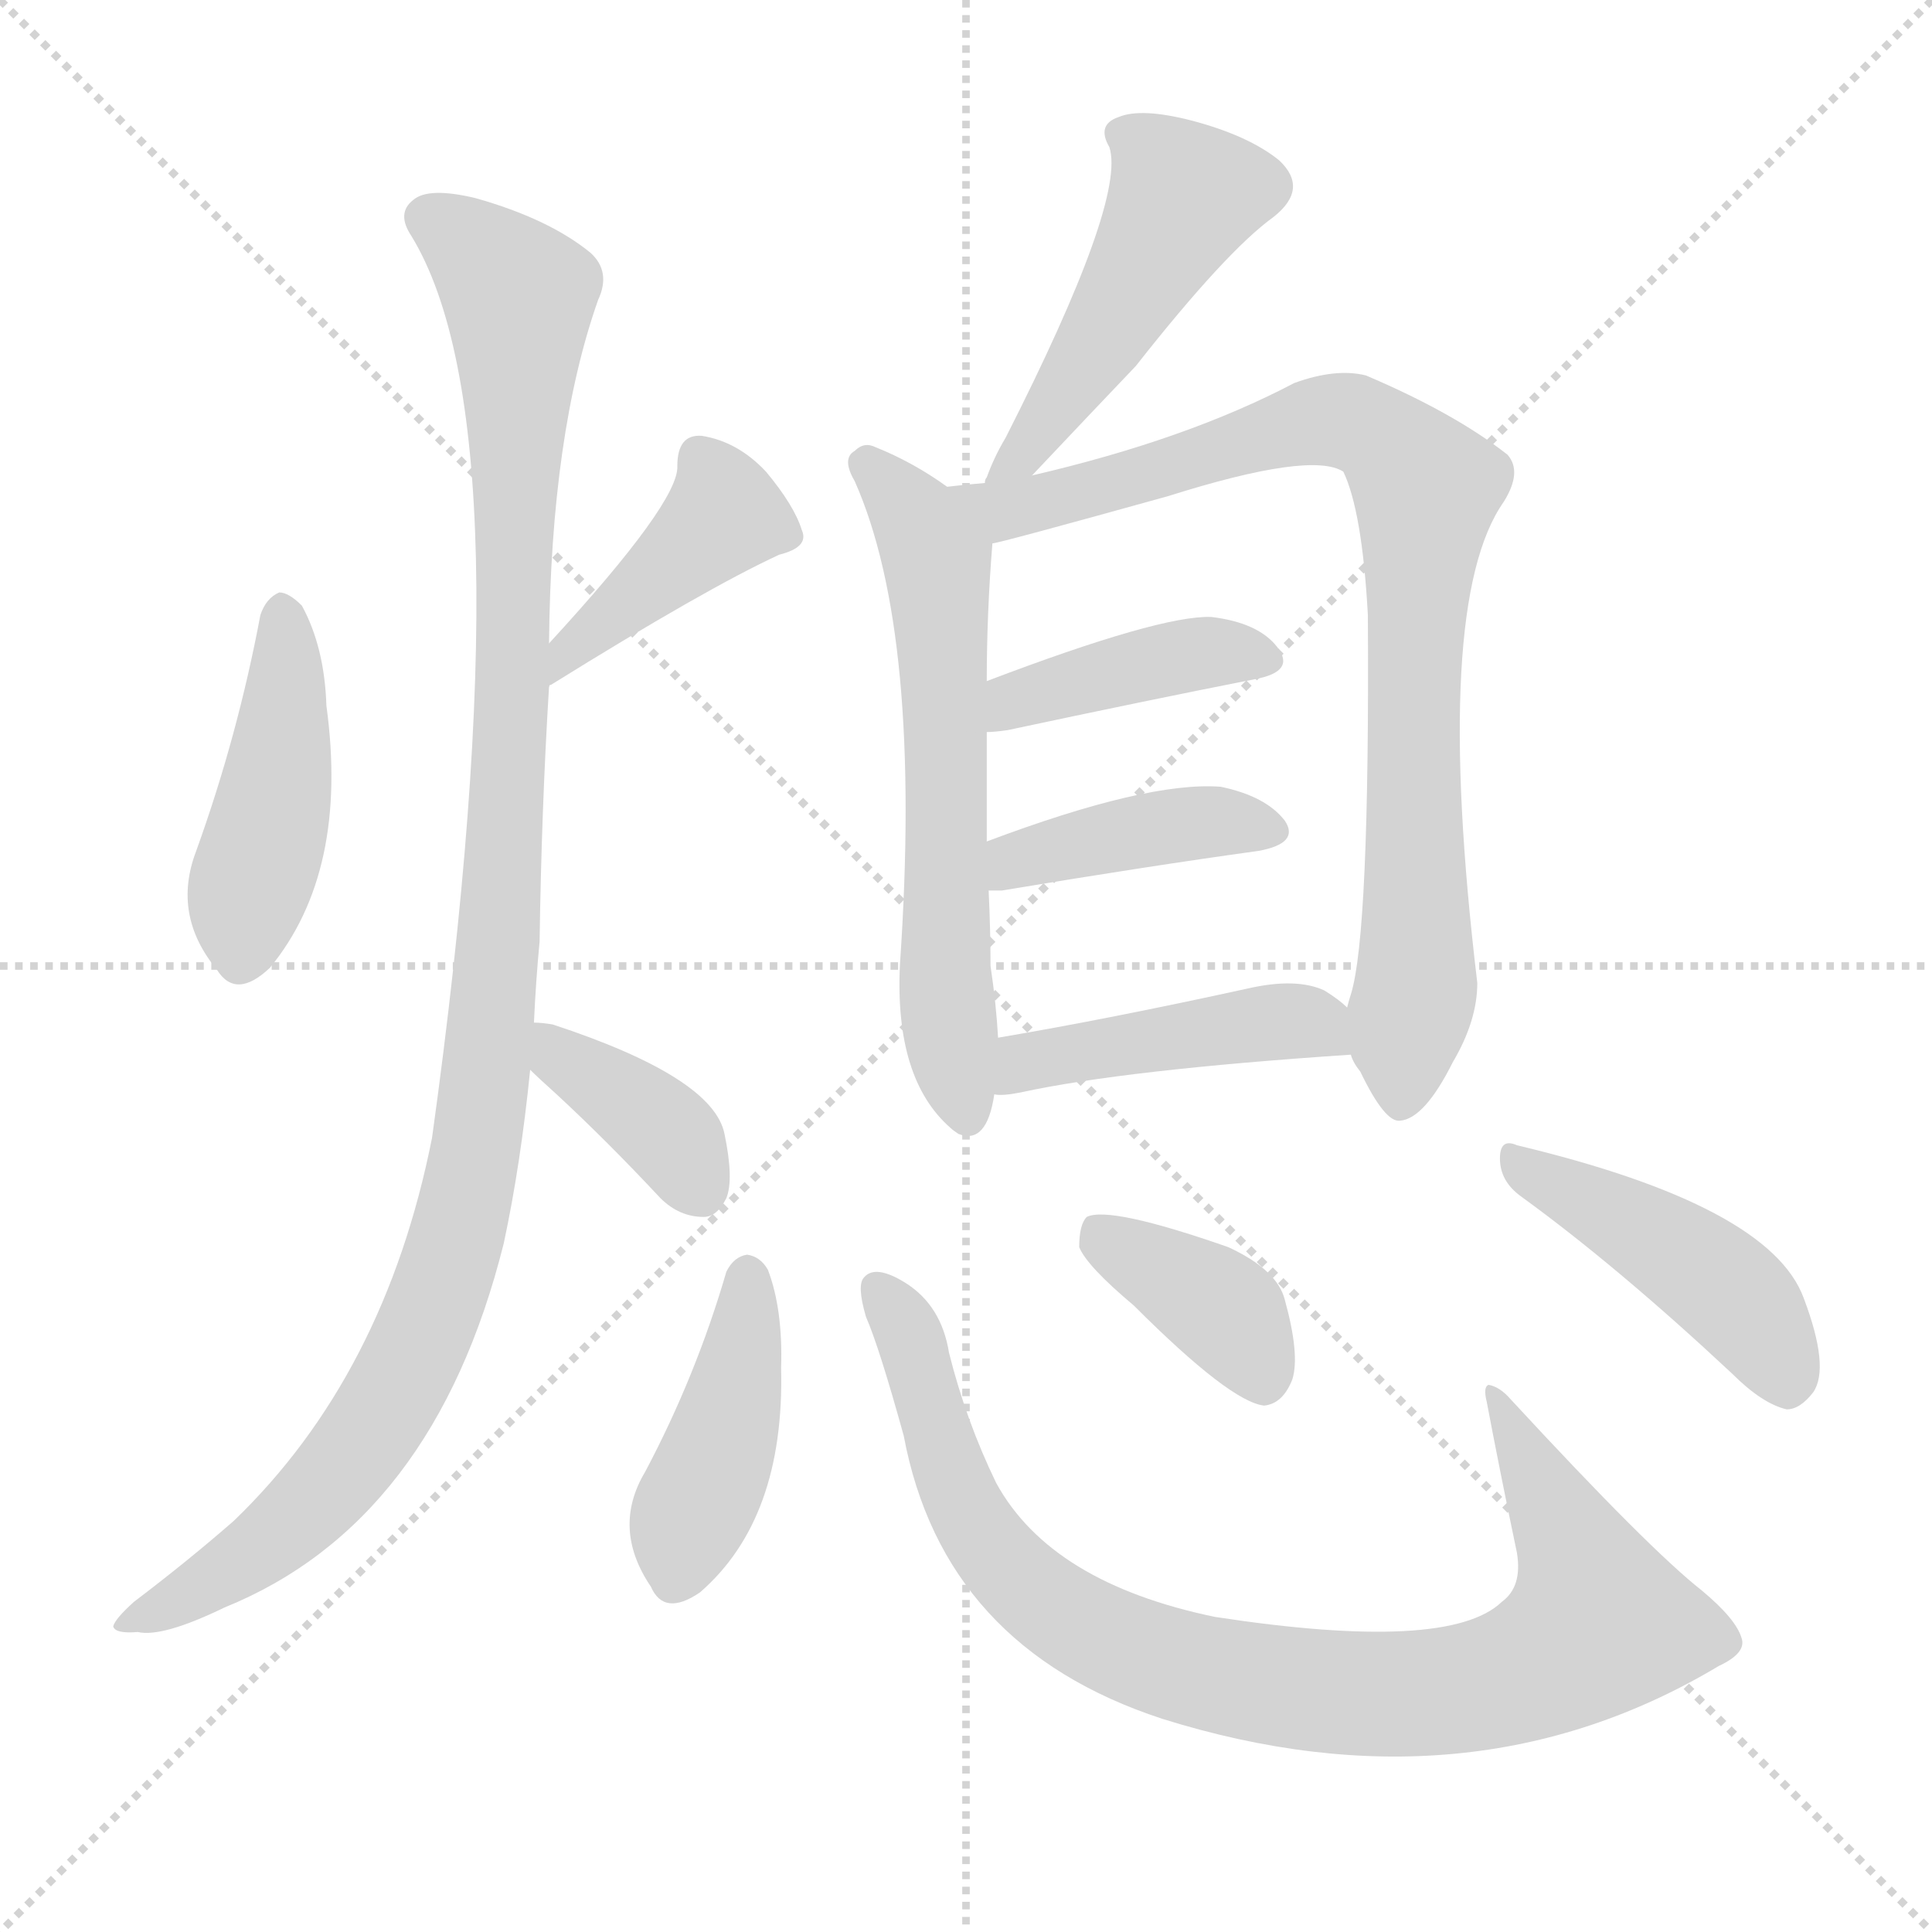
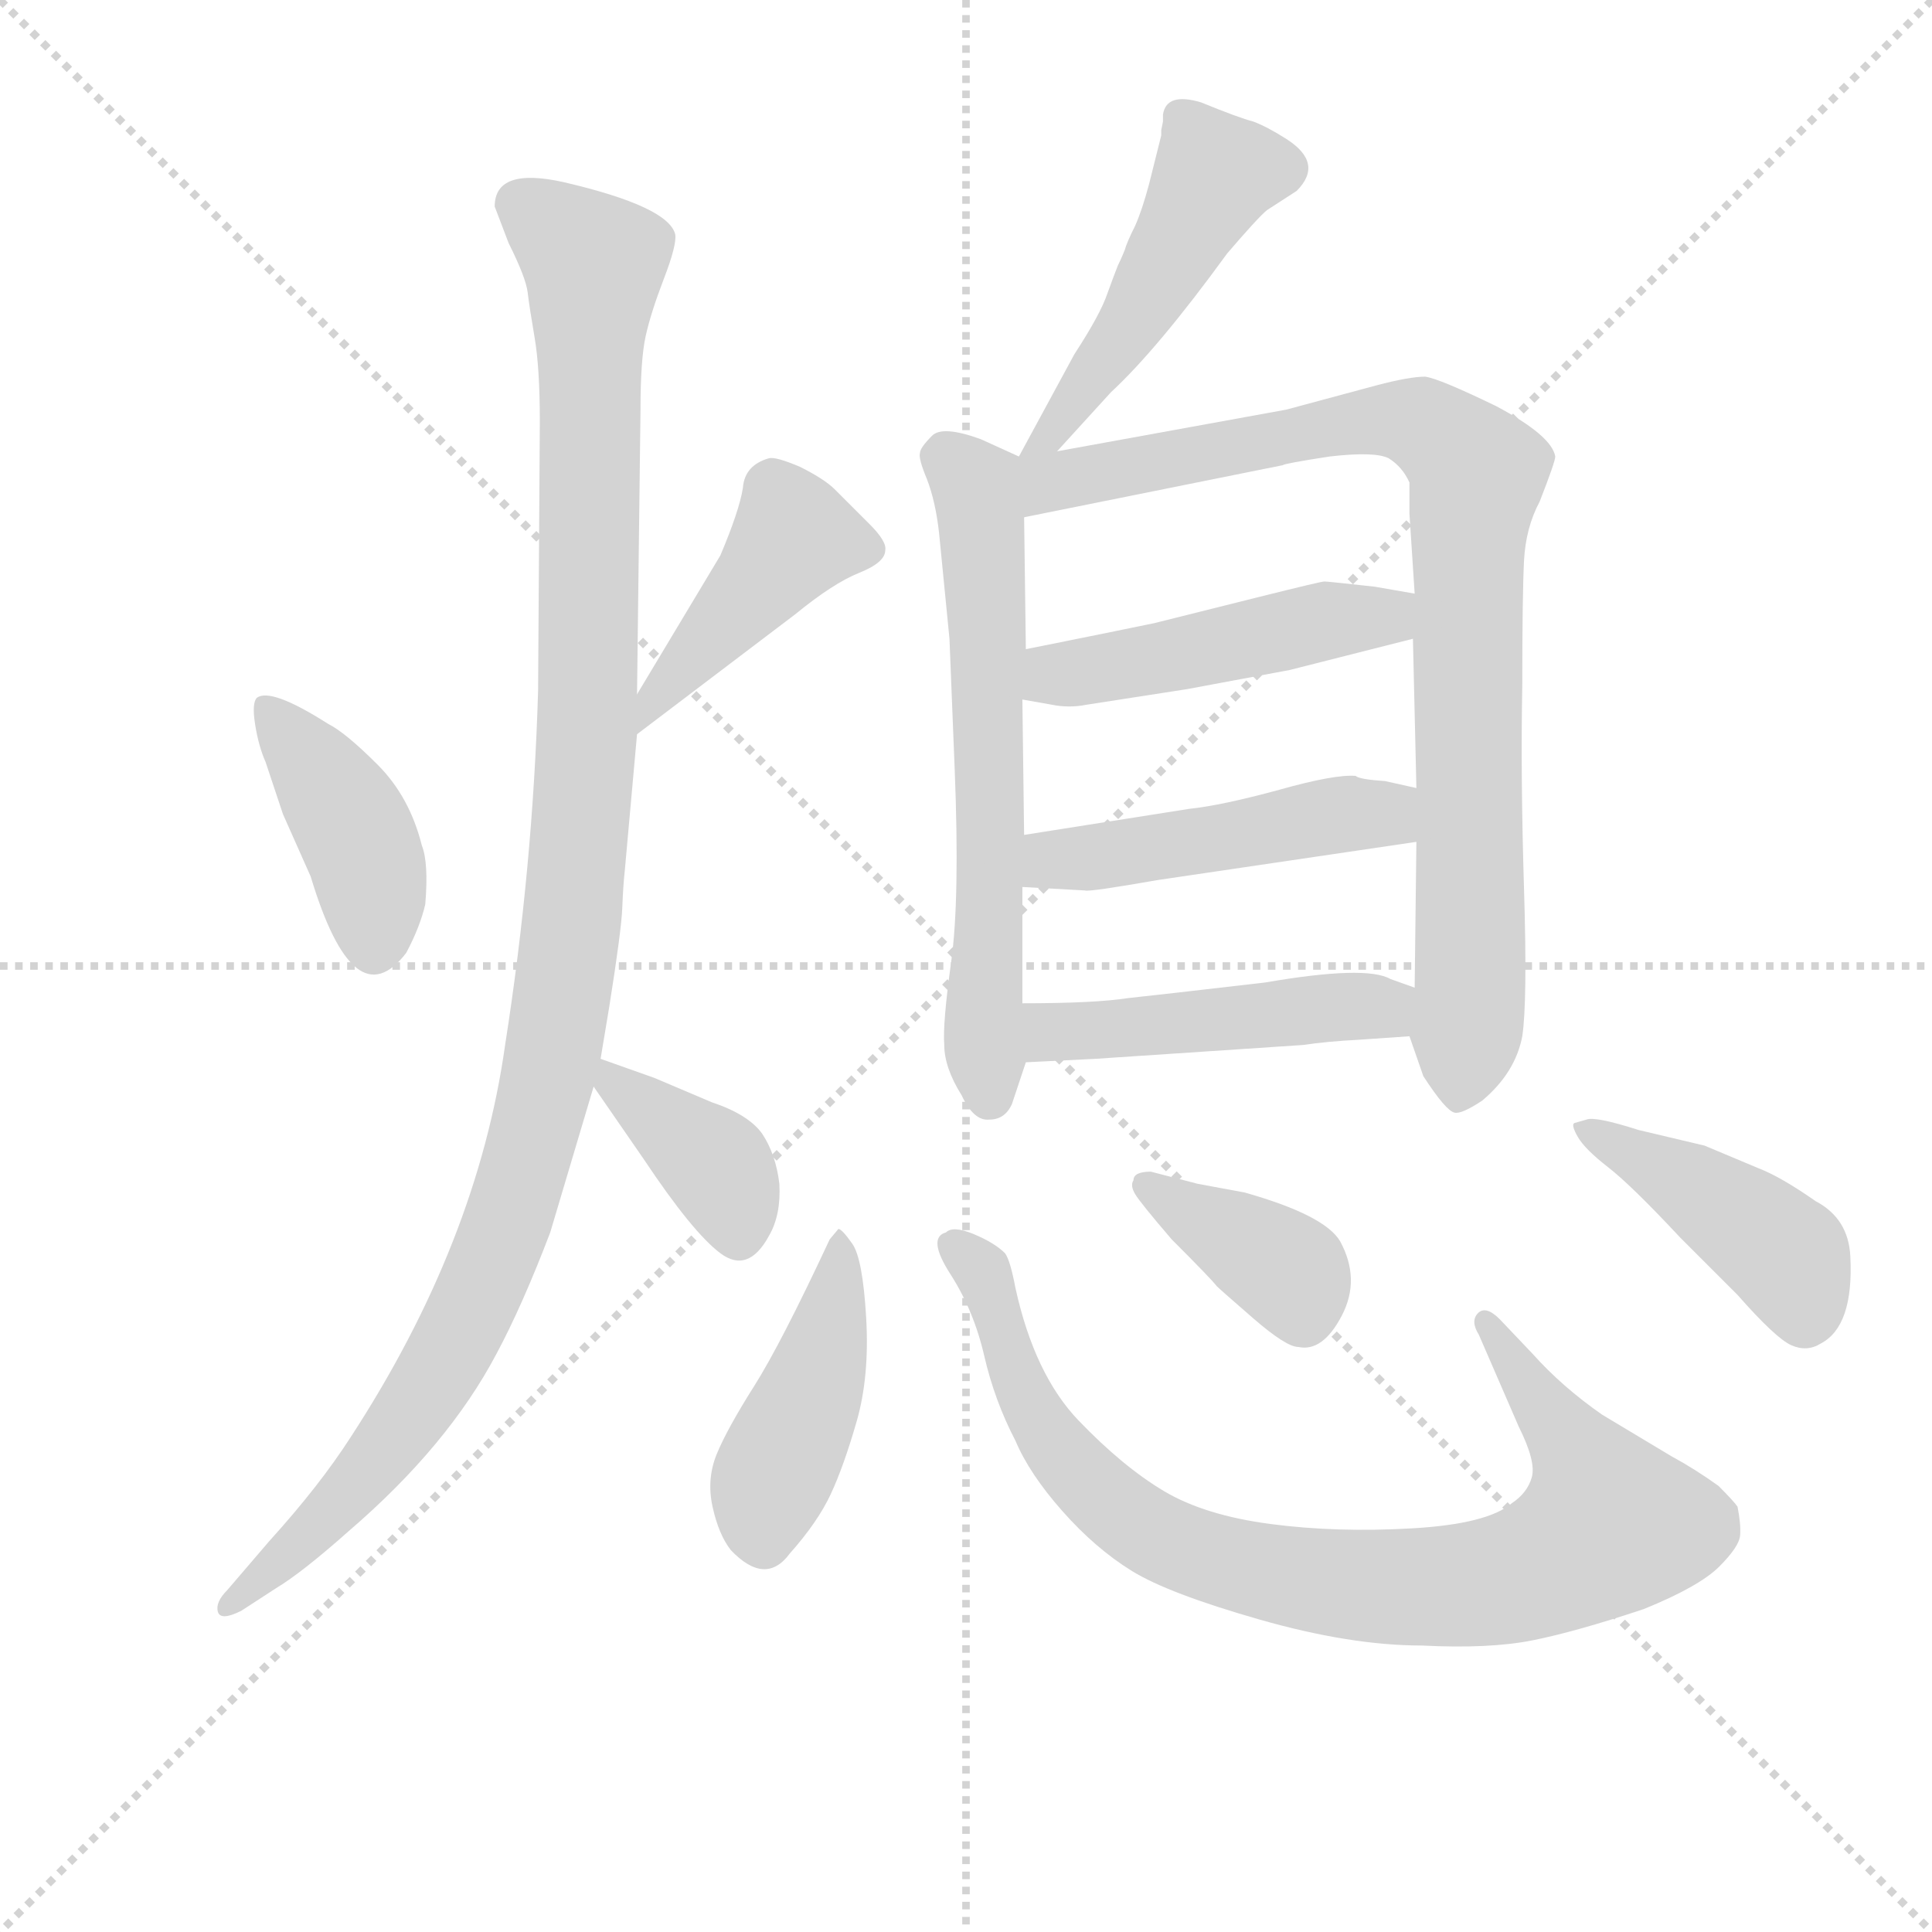
<svg xmlns="http://www.w3.org/2000/svg" version="1.1" viewBox="0 0 1024 1024">
  <g stroke="lightgray" stroke-dasharray="1,1" stroke-width="1" transform="scale(4, 4)">
    <line x1="0" y1="0" x2="256" y2="256" />
    <line x1="256" y1="0" x2="0" y2="256" />
    <line x1="128" y1="0" x2="128" y2="256" />
    <line x1="0" y1="128" x2="256" y2="128" />
  </g>
-   <g transform="scale(1, -1) translate(0, -900)">
+   <g transform="scale(0.92, -0.92) translate(60, -830)">
    <style type="text/css">
      
        @keyframes keyframes0 {
          from {
            stroke: blue;
-             stroke-dashoffset: 439;
+             stroke-dashoffset: 409;
+             stroke-width: 128;
+           }
+           57% {
+             animation-timing-function: step-end;
+             stroke: blue;
+             stroke-dashoffset: 0;
+             stroke-width: 128;
+           }
+           to {
+             stroke: black;
+             stroke-width: 1024;
+           }
+         }
+         #make-me-a-hanzi-animation-0 {
+           animation: keyframes0 0.583s both;
+           animation-delay: 0s;
+           animation-timing-function: linear;
+         }
+       
+         @keyframes keyframes1 {
+           from {
+             stroke: blue;
+             stroke-dashoffset: 438;
            stroke-width: 128;
          }
          59% {
            animation-timing-function: step-end;
            stroke: blue;
            stroke-dashoffset: 0;
            stroke-width: 128;
          }
          to {
            stroke: black;
            stroke-width: 1024;
          }
        }
-         #make-me-a-hanzi-animation-0 {
-           animation: keyframes0 0.607s both;
-           animation-delay: 0s;
-           animation-timing-function: linear;
-         }
-       
-         @keyframes keyframes1 {
-           from {
-             stroke: blue;
-             stroke-dashoffset: 411;
-             stroke-width: 128;
-           }
-           57% {
-             animation-timing-function: step-end;
-             stroke: blue;
-             stroke-dashoffset: 0;
-             stroke-width: 128;
-           }
-           to {
-             stroke: black;
-             stroke-width: 1024;
-           }
-         }
        #make-me-a-hanzi-animation-1 {
-           animation: keyframes1 0.584s both;
-           animation-delay: 0.607s;
+           animation: keyframes1 0.606s both;
+           animation-delay: 0.583s;
          animation-timing-function: linear;
        }
      
        @keyframes keyframes2 {
          from {
            stroke: blue;
-             stroke-dashoffset: 1101;
-             stroke-width: 128;
-           }
-           78% {
+             stroke-dashoffset: 1141;
+             stroke-width: 128;
+           }
+           79% {
            animation-timing-function: step-end;
            stroke: blue;
            stroke-dashoffset: 0;
            stroke-width: 128;
          }
          to {
            stroke: black;
            stroke-width: 1024;
          }
        }
        #make-me-a-hanzi-animation-2 {
-           animation: keyframes2 1.146s both;
-           animation-delay: 1.192s;
+           animation: keyframes2 1.179s both;
+           animation-delay: 1.189s;
          animation-timing-function: linear;
        }
      
        @keyframes keyframes3 {
          from {
            stroke: blue;
-             stroke-dashoffset: 373;
+             stroke-dashoffset: 381;
            stroke-width: 128;
          }
          55% {
            animation-timing-function: step-end;
            stroke: blue;
            stroke-dashoffset: 0;
            stroke-width: 128;
          }
          to {
            stroke: black;
            stroke-width: 1024;
          }
        }
        #make-me-a-hanzi-animation-3 {
-           animation: keyframes3 0.554s both;
-           animation-delay: 2.338s;
+           animation: keyframes3 0.56s both;
+           animation-delay: 2.368s;
          animation-timing-function: linear;
        }
      
        @keyframes keyframes4 {
          from {
            stroke: blue;
-             stroke-dashoffset: 479;
+             stroke-dashoffset: 486;
            stroke-width: 128;
          }
          61% {
            animation-timing-function: step-end;
            stroke: blue;
            stroke-dashoffset: 0;
            stroke-width: 128;
          }
          to {
            stroke: black;
            stroke-width: 1024;
          }
        }
        #make-me-a-hanzi-animation-4 {
-           animation: keyframes4 0.64s both;
-           animation-delay: 2.891s;
+           animation: keyframes4 0.646s both;
+           animation-delay: 2.928s;
          animation-timing-function: linear;
        }
      
        @keyframes keyframes5 {
          from {
            stroke: blue;
-             stroke-dashoffset: 613;
+             stroke-dashoffset: 637;
            stroke-width: 128;
          }
          67% {
            animation-timing-function: step-end;
            stroke: blue;
            stroke-dashoffset: 0;
            stroke-width: 128;
          }
          to {
            stroke: black;
            stroke-width: 1024;
          }
        }
        #make-me-a-hanzi-animation-5 {
-           animation: keyframes5 0.749s both;
-           animation-delay: 3.531s;
+           animation: keyframes5 0.768s both;
+           animation-delay: 3.573s;
          animation-timing-function: linear;
        }
      
        @keyframes keyframes6 {
          from {
            stroke: blue;
-             stroke-dashoffset: 852;
-             stroke-width: 128;
-           }
-           73% {
+             stroke-dashoffset: 893;
+             stroke-width: 128;
+           }
+           74% {
            animation-timing-function: step-end;
            stroke: blue;
            stroke-dashoffset: 0;
            stroke-width: 128;
          }
          to {
            stroke: black;
            stroke-width: 1024;
          }
        }
        #make-me-a-hanzi-animation-6 {
-           animation: keyframes6 0.943s both;
-           animation-delay: 4.28s;
+           animation: keyframes6 0.977s both;
+           animation-delay: 4.342s;
          animation-timing-function: linear;
        }
      
        @keyframes keyframes7 {
          from {
            stroke: blue;
-             stroke-dashoffset: 404;
-             stroke-width: 128;
-           }
-           57% {
+             stroke-dashoffset: 476;
+             stroke-width: 128;
+           }
+           61% {
            animation-timing-function: step-end;
            stroke: blue;
            stroke-dashoffset: 0;
            stroke-width: 128;
          }
          to {
            stroke: black;
            stroke-width: 1024;
          }
        }
        #make-me-a-hanzi-animation-7 {
-           animation: keyframes7 0.579s both;
-           animation-delay: 5.223s;
+           animation: keyframes7 0.637s both;
+           animation-delay: 5.319s;
          animation-timing-function: linear;
        }
      
        @keyframes keyframes8 {
          from {
            stroke: blue;
-             stroke-dashoffset: 406;
-             stroke-width: 128;
-           }
-           57% {
+             stroke-dashoffset: 477;
+             stroke-width: 128;
+           }
+           61% {
            animation-timing-function: step-end;
            stroke: blue;
            stroke-dashoffset: 0;
            stroke-width: 128;
          }
          to {
            stroke: black;
            stroke-width: 1024;
          }
        }
        #make-me-a-hanzi-animation-8 {
-           animation: keyframes8 0.58s both;
-           animation-delay: 5.802s;
+           animation: keyframes8 0.638s both;
+           animation-delay: 5.956s;
          animation-timing-function: linear;
        }
      
        @keyframes keyframes9 {
          from {
            stroke: blue;
-             stroke-dashoffset: 439;
+             stroke-dashoffset: 472;
+             stroke-width: 128;
+           }
+           61% {
+             animation-timing-function: step-end;
+             stroke: blue;
+             stroke-dashoffset: 0;
+             stroke-width: 128;
+           }
+           to {
+             stroke: black;
+             stroke-width: 1024;
+           }
+         }
+         #make-me-a-hanzi-animation-9 {
+           animation: keyframes9 0.634s both;
+           animation-delay: 6.594s;
+           animation-timing-function: linear;
+         }
+       
+         @keyframes keyframes10 {
+           from {
+             stroke: blue;
+             stroke-dashoffset: 436;
            stroke-width: 128;
          }
          59% {
            animation-timing-function: step-end;
            stroke: blue;
            stroke-dashoffset: 0;
            stroke-width: 128;
          }
          to {
            stroke: black;
            stroke-width: 1024;
          }
        }
-         #make-me-a-hanzi-animation-9 {
-           animation: keyframes9 0.607s both;
-           animation-delay: 6.382s;
-           animation-timing-function: linear;
-         }
-       
-         @keyframes keyframes10 {
-           from {
-             stroke: blue;
-             stroke-dashoffset: 421;
+         #make-me-a-hanzi-animation-10 {
+           animation: keyframes10 0.605s both;
+           animation-delay: 7.228s;
+           animation-timing-function: linear;
+         }
+       
+         @keyframes keyframes11 {
+           from {
+             stroke: blue;
+             stroke-dashoffset: 872;
+             stroke-width: 128;
+           }
+           74% {
+             animation-timing-function: step-end;
+             stroke: blue;
+             stroke-dashoffset: 0;
+             stroke-width: 128;
+           }
+           to {
+             stroke: black;
+             stroke-width: 1024;
+           }
+         }
+         #make-me-a-hanzi-animation-11 {
+           animation: keyframes11 0.96s both;
+           animation-delay: 7.833s;
+           animation-timing-function: linear;
+         }
+       
+         @keyframes keyframes12 {
+           from {
+             stroke: blue;
+             stroke-dashoffset: 376;
+             stroke-width: 128;
+           }
+           55% {
+             animation-timing-function: step-end;
+             stroke: blue;
+             stroke-dashoffset: 0;
+             stroke-width: 128;
+           }
+           to {
+             stroke: black;
+             stroke-width: 1024;
+           }
+         }
+         #make-me-a-hanzi-animation-12 {
+           animation: keyframes12 0.556s both;
+           animation-delay: 8.793s;
+           animation-timing-function: linear;
+         }
+       
+         @keyframes keyframes13 {
+           from {
+             stroke: blue;
+             stroke-dashoffset: 433;
            stroke-width: 128;
          }
          58% {
            animation-timing-function: step-end;
            stroke: blue;
            stroke-dashoffset: 0;
            stroke-width: 128;
          }
          to {
            stroke: black;
            stroke-width: 1024;
          }
        }
-         #make-me-a-hanzi-animation-10 {
-           animation: keyframes10 0.593s both;
-           animation-delay: 6.99s;
-           animation-timing-function: linear;
-         }
-       
-         @keyframes keyframes11 {
-           from {
-             stroke: blue;
-             stroke-dashoffset: 894;
-             stroke-width: 128;
-           }
-           74% {
-             animation-timing-function: step-end;
-             stroke: blue;
-             stroke-dashoffset: 0;
-             stroke-width: 128;
-           }
-           to {
-             stroke: black;
-             stroke-width: 1024;
-           }
-         }
-         #make-me-a-hanzi-animation-11 {
-           animation: keyframes11 0.978s both;
-           animation-delay: 7.582s;
-           animation-timing-function: linear;
-         }
-       
-         @keyframes keyframes12 {
-           from {
-             stroke: blue;
-             stroke-dashoffset: 380;
-             stroke-width: 128;
-           }
-           55% {
-             animation-timing-function: step-end;
-             stroke: blue;
-             stroke-dashoffset: 0;
-             stroke-width: 128;
-           }
-           to {
-             stroke: black;
-             stroke-width: 1024;
-           }
-         }
-         #make-me-a-hanzi-animation-12 {
-           animation: keyframes12 0.559s both;
-           animation-delay: 8.56s;
-           animation-timing-function: linear;
-         }
-       
-         @keyframes keyframes13 {
-           from {
-             stroke: blue;
-             stroke-dashoffset: 445;
-             stroke-width: 128;
-           }
-           59% {
-             animation-timing-function: step-end;
-             stroke: blue;
-             stroke-dashoffset: 0;
-             stroke-width: 128;
-           }
-           to {
-             stroke: black;
-             stroke-width: 1024;
-           }
-         }
        #make-me-a-hanzi-animation-13 {
-           animation: keyframes13 0.612s both;
-           animation-delay: 9.119s;
+           animation: keyframes13 0.602s both;
+           animation-delay: 9.349s;
          animation-timing-function: linear;
        }
      
    </style>
-     <path d="M 138 574 Q 126 510 104 449 Q 91 415 115 386 Q 125 370 143 387 Q 185 438 173 526 Q 172 557 160 579 Q 153 586 148 586 Q 141 583 138 574 Z" fill="lightgray" />
-     <path d="M 291 536 Q 291 537 292 537 Q 374 588 413 606 Q 429 610 425 619 Q 421 632 406 650 Q 391 666 372 669 Q 359 670 359 653 Q 360 634 291 559 C 271 537 266 519 291 536 Z" fill="lightgray" />
-     <path d="M 283 358 Q 284 380 286 401 Q 287 471 291 536 L 291 559 Q 292 670 317 741 Q 324 756 313 766 Q 291 784 252 795 Q 227 801 219 794 Q 210 787 218 775 Q 281 672 229 297 Q 204 171 124 94 Q 100 73 71 51 Q 61 42 60 38 Q 61 34 73 35 Q 86 32 119 48 Q 230 93 267 241 Q 276 283 281 333 L 283 358 Z" fill="lightgray" />
-     <path d="M 281 333 Q 285 329 295 320 Q 322 295 350 265 Q 360 255 373 255 Q 380 255 385 265 Q 389 275 384 299 Q 378 329 293 357 Q 287 358 283 358 C 253 360 259 354 281 333 Z" fill="lightgray" />
-     <path d="M 547 648 Q 581 684 602 706 Q 650 767 675 785 Q 694 800 678 815 Q 662 828 632 836 Q 605 843 593 838 Q 581 834 588 822 Q 597 794 533 668 Q 527 658 523 647 Q 522 646 522 644 C 512 616 526 626 547 648 Z" fill="lightgray" />
-     <path d="M 502 642 Q 484 655 464 663 Q 458 666 453 661 Q 446 657 453 645 Q 489 564 477 389 Q 474 328 504 302 Q 505 301 508 299 Q 523 293 527 320 L 529 350 Q 528 368 525 388 Q 525 407 524 428 L 523 454 Q 523 482 523 512 L 523 539 Q 523 575 526 612 C 527 625 527 625 502 642 Z" fill="lightgray" />
-     <path d="M 716 341 Q 717 337 721 332 Q 734 305 742 306 Q 755 307 770 337 Q 783 359 783 379 Q 759 580 797 634 Q 807 650 799 659 Q 771 681 724 701 Q 708 705 686 697 Q 629 667 547 648 L 522 644 Q 510 643 502 642 C 472 639 497 605 526 612 Q 529 612 619 637 Q 695 661 712 650 Q 722 629 725 574 Q 726 405 716 373 Q 715 370 714 366 C 710 351 710 351 716 341 Z" fill="lightgray" />
-     <path d="M 523 512 Q 527 512 534 513 Q 609 529 665 540 Q 687 544 677 557 Q 667 570 642 573 Q 615 574 523 539 C 495 528 493 510 523 512 Z" fill="lightgray" />
-     <path d="M 524 428 Q 527 428 531 428 Q 609 441 667 449 Q 689 453 681 465 Q 671 478 647 483 Q 608 486 523 454 C 495 444 494 428 524 428 Z" fill="lightgray" />
-     <path d="M 527 320 Q 531 319 541 321 Q 596 333 716 341 C 741 343 737 347 714 366 Q 710 370 702 375 Q 687 382 661 376 Q 588 360 529 350 C 499 345 497 321 527 320 Z" fill="lightgray" />
-     <path d="M 385 226 Q 369 171 342 120 Q 324 90 345 59 Q 352 43 371 56 Q 416 95 414 175 Q 415 206 407 227 Q 403 234 396 235 Q 389 234 385 226 Z" fill="lightgray" />
-     <path d="M 923 32 Q 920 42 902 57 Q 874 79 801 158 Q 795 165 789 166 Q 786 165 788 157 Q 795 120 804 77 Q 807 59 796 51 Q 768 24 644 43 Q 557 61 528 114 Q 512 147 503 183 Q 499 208 480 220 Q 464 230 458 223 Q 454 219 459 202 Q 466 186 479 139 Q 500 27 616 -11 Q 779 -62 911 17 Q 926 24 923 32 Z" fill="lightgray" />
-     <path d="M 601 208 Q 652 157 670 155 Q 680 156 685 169 Q 689 182 681 211 Q 677 227 651 239 Q 588 261 576 255 Q 572 251 572 239 Q 576 229 601 208 Z" fill="lightgray" />
-     <path d="M 806 266 Q 857 229 918 172 Q 934 156 947 153 Q 954 153 961 162 Q 970 175 956 212 Q 938 261 804 293 Q 795 297 795 286 Q 795 274 806 266 Z" fill="lightgray" />
+     <path d="M 93 391 L 103 361 L 119 325 Q 144 242 174 281 Q 182 296 185 309 Q 187 333 183 343 Q 176 371 157.5 389.5 Q 139 408 129 413 Q 96 434 88 428 Q 85 425 87 412.5 Q 89 400 93 391 Z" fill="lightgray" />
+     <path d="M 307 407 L 398 476 Q 420 494 435 500 Q 450 506 450 513 Q 451 518 441 528 L 421 548 Q 415 554 401 561 Q 387 567 383 566 Q 369 562 368 549 Q 366 536 355 510 L 307 430 C 292 404 283 389 307 407 Z" fill="lightgray" />
+     <path d="M 286 220 L 291 250 Q 298 294 298.5 307 Q 299 320 300 329 L 307 407 L 307 430 L 309 594 Q 309 623 312 636.5 Q 315 650 322.5 669.5 Q 330 689 329 695 Q 325 711 265 725 Q 225 734 225 711 L 233 690 Q 243 670 244 661.5 Q 245 653 248 635.5 Q 251 618 251 587 L 250 432 Q 247 330 231 228 Q 215 114 142 2 Q 124 -26 95 -58 L 71 -86 Q 64 -93 65.5 -98.5 Q 67 -104 79 -98 L 99 -85 Q 114 -76 141 -52 Q 198 -3 226 50 Q 241 78 257 120 L 282 204 L 286 220 Z" fill="lightgray" />
+     <path d="M 317 209 L 286 220 C 266 227 266 227 282 204 L 311 162 Q 339 120 355 108 Q 371 96 383 118 Q 390 130 389 148 Q 387 165 379 177 Q 371 188 350 195 L 317 209 Z" fill="lightgray" />
+     <path d="M 549 570 L 580 604 Q 607 629 647 684 Q 665 705 670 709 L 687 720 Q 703 736 681 750 Q 670 757 662 760 Q 654 762 632 771 Q 612 777 610 764 L 610 760 L 609 755 L 609 752 L 602 724 Q 598 709 594 700 Q 589 690 588 686 Q 586 681 584 677 Q 582 672 578 661 Q 574 649 559 626 L 527 567 C 513 541 529 548 549 570 Z" fill="lightgray" />
+     <path d="M 527 567 L 505 577 Q 483 585 477 579 Q 470 572 470 569 Q 469 566 474 554 Q 479 541 481 523 L 487 462 Q 487 461 490 387 Q 493 312 488 276 Q 483 240 484 228 Q 484 215 494 199 Q 501 184 510 185 Q 519 185 523 194 Q 526 203 531 218 L 529 252 L 529 319 L 530 349 L 529 427 L 531 456 L 530 532 C 530 562 530 566 527 567 Z" fill="lightgray" />
+     <path d="M 752 233 L 760 210 Q 773 190 778 189 Q 782 188 794 196 Q 813 212 817 233 Q 820 253 818 318 Q 816 383 817 435 Q 817 487 818 507 Q 819 526 827 541 Q 836 564 836 567 Q 834 579 802 596 Q 769 612 761 613 Q 752 613 733 608 L 681 594 L 549 570 C 518 564 482 522 530 532 L 679 562 Q 680 563 706 567 Q 732 570 740 566 Q 748 561 752 552 L 752 534 L 755 488 L 754 462 L 756 376 L 756 345 L 755 261 L 752 233 Z" fill="lightgray" />
+     <path d="M 529 427 L 546 424 Q 556 422 566 424 L 624 433 L 683 444 L 754 462 C 783 469 785 483 755 488 L 732 492 Q 705 495 703 495 Q 701 495 665 486 L 605 471 Q 581 466 531 456 C 502 450 499 432 529 427 Z" fill="lightgray" />
+     <path d="M 529 319 L 565 317 Q 567 316 607 323 L 756 345 C 786 349 785 369 756 376 L 738 380 Q 723 381 721 383 Q 709 384 677 375 Q 644 366 625 364 L 530 349 C 500 344 499 321 529 319 Z" fill="lightgray" />
+     <path d="M 531 218 L 571 220 L 691 228 Q 704 230 723 231 L 752 233 C 782 235 783 251 755 261 L 741 266 Q 727 274 669 264 Q 609 257 590 255 Q 571 252 529 252 C 499 252 501 217 531 218 Z" fill="lightgray" />
+     <path d="M 423 122 L 418 116 Q 390 56 374.5 31.5 Q 359 7 353 -7.5 Q 347 -22 350.5 -38 Q 354 -54 361 -63 Q 381 -84 395 -65 Q 411 -47 418.5 -31 Q 426 -15 433.5 11 Q 441 37 439 71 Q 437 105 431 113.5 Q 425 122 423 122 Z" fill="lightgray" />
+     <path d="M 804 70 Q 796 78 791.5 73.5 Q 787 69 792 61 L 815 8 Q 825 -12 822.5 -21 Q 820 -30 811 -36 Q 797 -48 753.5 -50.5 Q 710 -53 672 -48 Q 634 -43 610.5 -29 Q 587 -15 561.5 11.5 Q 536 38 525 88 Q 522 104 519 108 Q 513 114 501 119 Q 489 124 485 120 Q 474 117 487.5 96 Q 501 75 507 49 Q 513 23 525 0 Q 533 -19 552 -40.5 Q 571 -62 592 -75 Q 613 -88 665.5 -103 Q 718 -118 759 -118 Q 798 -120 823 -115 Q 848 -110 887 -97 Q 919 -84 930.5 -72.5 Q 942 -61 942.5 -54.5 Q 943 -48 941 -38 Q 939 -35 930 -26 Q 916 -16 903 -9 L 863 15 Q 840 31 823 50 L 804 70 Z" fill="lightgray" />
+     <path d="M 603 155 Q 593 155 593 150 Q 591 147 594 142 Q 597 137 615 116 Q 638 93 641 89 Q 643 87 662 70.5 Q 681 54 688 54 Q 702 51 713 72 Q 724 93 712 115 Q 703 130 657 143 L 630 148 L 603 155 Z" fill="lightgray" />
+     <path d="M 847 183 Q 845 182 849 175 Q 853 168 866.5 157.5 Q 880 147 908 117 L 941 84 Q 963 59 972 55 Q 981 51 989 56 Q 1008 66 1006 106 Q 1005 128 986 138 Q 966 152 953 157 L 922 170 L 884 179 Q 859 187 854 185 L 847 183 Z" fill="lightgray" />
    <clipPath id="make-me-a-hanzi-clip-0">
-       <path d="M 138 574 Q 126 510 104 449 Q 91 415 115 386 Q 125 370 143 387 Q 185 438 173 526 Q 172 557 160 579 Q 153 586 148 586 Q 141 583 138 574 Z" />
-     </clipPath>
-     <path clip-path="url(#make-me-a-hanzi-clip-0)" d="M 149 575 L 151 514 L 129 417 L 129 394" fill="none" id="make-me-a-hanzi-animation-0" stroke-dasharray="311 622" stroke-linecap="round" />
+       <path d="M 93 391 L 103 361 L 119 325 Q 144 242 174 281 Q 182 296 185 309 Q 187 333 183 343 Q 176 371 157.5 389.5 Q 139 408 129 413 Q 96 434 88 428 Q 85 425 87 412.5 Q 89 400 93 391 Z" />
+     </clipPath>
+     <path clip-path="url(#make-me-a-hanzi-clip-0)" d="M 93 420 L 111 403 L 146 349 L 155 286" fill="none" id="make-me-a-hanzi-animation-0" stroke-dasharray="281 562" stroke-linecap="round" />
    <clipPath id="make-me-a-hanzi-clip-1">
-       <path d="M 291 536 Q 291 537 292 537 Q 374 588 413 606 Q 429 610 425 619 Q 421 632 406 650 Q 391 666 372 669 Q 359 670 359 653 Q 360 634 291 559 C 271 537 266 519 291 536 Z" />
-     </clipPath>
-     <path clip-path="url(#make-me-a-hanzi-clip-1)" d="M 415 616 L 384 627 L 305 562 L 300 543" fill="none" id="make-me-a-hanzi-animation-1" stroke-dasharray="283 566" stroke-linecap="round" />
+       <path d="M 307 407 L 398 476 Q 420 494 435 500 Q 450 506 450 513 Q 451 518 441 528 L 421 548 Q 415 554 401 561 Q 387 567 383 566 Q 369 562 368 549 Q 366 536 355 510 L 307 430 C 292 404 283 389 307 407 Z" />
+     </clipPath>
+     <path clip-path="url(#make-me-a-hanzi-clip-1)" d="M 441 514 L 397 520 L 319 432 L 312 413" fill="none" id="make-me-a-hanzi-animation-1" stroke-dasharray="310 620" stroke-linecap="round" />
    <clipPath id="make-me-a-hanzi-clip-2">
-       <path d="M 283 358 Q 284 380 286 401 Q 287 471 291 536 L 291 559 Q 292 670 317 741 Q 324 756 313 766 Q 291 784 252 795 Q 227 801 219 794 Q 210 787 218 775 Q 281 672 229 297 Q 204 171 124 94 Q 100 73 71 51 Q 61 42 60 38 Q 61 34 73 35 Q 86 32 119 48 Q 230 93 267 241 Q 276 283 281 333 L 283 358 Z" />
-     </clipPath>
-     <path clip-path="url(#make-me-a-hanzi-clip-2)" d="M 227 784 L 275 743 L 268 455 L 247 266 L 224 191 L 187 129 L 152 90 L 104 55 L 67 37" fill="none" id="make-me-a-hanzi-animation-2" stroke-dasharray="973 1946" stroke-linecap="round" />
+       <path d="M 286 220 L 291 250 Q 298 294 298.5 307 Q 299 320 300 329 L 307 407 L 307 430 L 309 594 Q 309 623 312 636.5 Q 315 650 322.5 669.5 Q 330 689 329 695 Q 325 711 265 725 Q 225 734 225 711 L 233 690 Q 243 670 244 661.5 Q 245 653 248 635.5 Q 251 618 251 587 L 250 432 Q 247 330 231 228 Q 215 114 142 2 Q 124 -26 95 -58 L 71 -86 Q 64 -93 65.5 -98.5 Q 67 -104 79 -98 L 99 -85 Q 114 -76 141 -52 Q 198 -3 226 50 Q 241 78 257 120 L 282 204 L 286 220 Z" />
+     </clipPath>
+     <path clip-path="url(#make-me-a-hanzi-clip-2)" d="M 241 712 L 282 677 L 278 402 L 260 232 L 231 121 L 196 45 L 137 -35 L 72 -94" fill="none" id="make-me-a-hanzi-animation-2" stroke-dasharray="1013 2026" stroke-linecap="round" />
    <clipPath id="make-me-a-hanzi-clip-3">
-       <path d="M 281 333 Q 285 329 295 320 Q 322 295 350 265 Q 360 255 373 255 Q 380 255 385 265 Q 389 275 384 299 Q 378 329 293 357 Q 287 358 283 358 C 253 360 259 354 281 333 Z" />
-     </clipPath>
-     <path clip-path="url(#make-me-a-hanzi-clip-3)" d="M 287 351 L 345 308 L 370 271" fill="none" id="make-me-a-hanzi-animation-3" stroke-dasharray="245 490" stroke-linecap="round" />
+       <path d="M 317 209 L 286 220 C 266 227 266 227 282 204 L 311 162 Q 339 120 355 108 Q 371 96 383 118 Q 390 130 389 148 Q 387 165 379 177 Q 371 188 350 195 L 317 209 Z" />
+     </clipPath>
+     <path clip-path="url(#make-me-a-hanzi-clip-3)" d="M 290 215 L 294 205 L 354 156 L 366 121" fill="none" id="make-me-a-hanzi-animation-3" stroke-dasharray="253 506" stroke-linecap="round" />
    <clipPath id="make-me-a-hanzi-clip-4">
-       <path d="M 547 648 Q 581 684 602 706 Q 650 767 675 785 Q 694 800 678 815 Q 662 828 632 836 Q 605 843 593 838 Q 581 834 588 822 Q 597 794 533 668 Q 527 658 523 647 Q 522 646 522 644 C 512 616 526 626 547 648 Z" />
-     </clipPath>
-     <path clip-path="url(#make-me-a-hanzi-clip-4)" d="M 595 829 L 608 821 L 627 794 L 546 662 L 529 651" fill="none" id="make-me-a-hanzi-animation-4" stroke-dasharray="351 702" stroke-linecap="round" />
+       <path d="M 549 570 L 580 604 Q 607 629 647 684 Q 665 705 670 709 L 687 720 Q 703 736 681 750 Q 670 757 662 760 Q 654 762 632 771 Q 612 777 610 764 L 610 760 L 609 755 L 609 752 L 602 724 Q 598 709 594 700 Q 589 690 588 686 Q 586 681 584 677 Q 582 672 578 661 Q 574 649 559 626 L 527 567 C 513 541 529 548 549 570 Z" />
+     </clipPath>
+     <path clip-path="url(#make-me-a-hanzi-clip-4)" d="M 621 762 L 640 730 L 587 637 L 557 594 L 532 572" fill="none" id="make-me-a-hanzi-animation-4" stroke-dasharray="358 716" stroke-linecap="round" />
    <clipPath id="make-me-a-hanzi-clip-5">
-       <path d="M 502 642 Q 484 655 464 663 Q 458 666 453 661 Q 446 657 453 645 Q 489 564 477 389 Q 474 328 504 302 Q 505 301 508 299 Q 523 293 527 320 L 529 350 Q 528 368 525 388 Q 525 407 524 428 L 523 454 Q 523 482 523 512 L 523 539 Q 523 575 526 612 C 527 625 527 625 502 642 Z" />
-     </clipPath>
-     <path clip-path="url(#make-me-a-hanzi-clip-5)" d="M 460 653 L 485 626 L 498 591 L 500 398 L 512 309" fill="none" id="make-me-a-hanzi-animation-5" stroke-dasharray="485 970" stroke-linecap="round" />
+       <path d="M 527 567 L 505 577 Q 483 585 477 579 Q 470 572 470 569 Q 469 566 474 554 Q 479 541 481 523 L 487 462 Q 487 461 490 387 Q 493 312 488 276 Q 483 240 484 228 Q 484 215 494 199 Q 501 184 510 185 Q 519 185 523 194 Q 526 203 531 218 L 529 252 L 529 319 L 530 349 L 529 427 L 531 456 L 530 532 C 530 562 530 566 527 567 Z" />
+     </clipPath>
+     <path clip-path="url(#make-me-a-hanzi-clip-5)" d="M 481 568 L 503 547 L 506 524 L 510 197" fill="none" id="make-me-a-hanzi-animation-5" stroke-dasharray="509 1018" stroke-linecap="round" />
    <clipPath id="make-me-a-hanzi-clip-6">
-       <path d="M 716 341 Q 717 337 721 332 Q 734 305 742 306 Q 755 307 770 337 Q 783 359 783 379 Q 759 580 797 634 Q 807 650 799 659 Q 771 681 724 701 Q 708 705 686 697 Q 629 667 547 648 L 522 644 Q 510 643 502 642 C 472 639 497 605 526 612 Q 529 612 619 637 Q 695 661 712 650 Q 722 629 725 574 Q 726 405 716 373 Q 715 370 714 366 C 710 351 710 351 716 341 Z" />
-     </clipPath>
-     <path clip-path="url(#make-me-a-hanzi-clip-6)" d="M 507 638 L 547 632 L 701 677 L 721 675 L 745 656 L 756 639 L 748 514 L 751 386 L 743 316" fill="none" id="make-me-a-hanzi-animation-6" stroke-dasharray="724 1448" stroke-linecap="round" />
+       <path d="M 752 233 L 760 210 Q 773 190 778 189 Q 782 188 794 196 Q 813 212 817 233 Q 820 253 818 318 Q 816 383 817 435 Q 817 487 818 507 Q 819 526 827 541 Q 836 564 836 567 Q 834 579 802 596 Q 769 612 761 613 Q 752 613 733 608 L 681 594 L 549 570 C 518 564 482 522 530 532 L 679 562 Q 680 563 706 567 Q 732 570 740 566 Q 748 561 752 552 L 752 534 L 755 488 L 754 462 L 756 376 L 756 345 L 755 261 L 752 233 Z" />
+     </clipPath>
+     <path clip-path="url(#make-me-a-hanzi-clip-6)" d="M 536 538 L 545 553 L 731 588 L 765 582 L 791 557 L 785 467 L 788 288 L 779 198" fill="none" id="make-me-a-hanzi-animation-6" stroke-dasharray="765 1530" stroke-linecap="round" />
    <clipPath id="make-me-a-hanzi-clip-7">
-       <path d="M 523 512 Q 527 512 534 513 Q 609 529 665 540 Q 687 544 677 557 Q 667 570 642 573 Q 615 574 523 539 C 495 528 493 510 523 512 Z" />
-     </clipPath>
-     <path clip-path="url(#make-me-a-hanzi-clip-7)" d="M 528 519 L 560 537 L 623 552 L 669 550" fill="none" id="make-me-a-hanzi-animation-7" stroke-dasharray="276 552" stroke-linecap="round" />
+       <path d="M 529 427 L 546 424 Q 556 422 566 424 L 624 433 L 683 444 L 754 462 C 783 469 785 483 755 488 L 732 492 Q 705 495 703 495 Q 701 495 665 486 L 605 471 Q 581 466 531 456 C 502 450 499 432 529 427 Z" />
+     </clipPath>
+     <path clip-path="url(#make-me-a-hanzi-clip-7)" d="M 535 434 L 548 442 L 728 473 L 748 482" fill="none" id="make-me-a-hanzi-animation-7" stroke-dasharray="348 696" stroke-linecap="round" />
    <clipPath id="make-me-a-hanzi-clip-8">
-       <path d="M 524 428 Q 527 428 531 428 Q 609 441 667 449 Q 689 453 681 465 Q 671 478 647 483 Q 608 486 523 454 C 495 444 494 428 524 428 Z" />
-     </clipPath>
-     <path clip-path="url(#make-me-a-hanzi-clip-8)" d="M 528 435 L 540 445 L 608 461 L 650 465 L 671 459" fill="none" id="make-me-a-hanzi-animation-8" stroke-dasharray="278 556" stroke-linecap="round" />
+       <path d="M 529 319 L 565 317 Q 567 316 607 323 L 756 345 C 786 349 785 369 756 376 L 738 380 Q 723 381 721 383 Q 709 384 677 375 Q 644 366 625 364 L 530 349 C 500 344 499 321 529 319 Z" />
+     </clipPath>
+     <path clip-path="url(#make-me-a-hanzi-clip-8)" d="M 535 326 L 553 336 L 737 361 L 750 368" fill="none" id="make-me-a-hanzi-animation-8" stroke-dasharray="349 698" stroke-linecap="round" />
    <clipPath id="make-me-a-hanzi-clip-9">
-       <path d="M 527 320 Q 531 319 541 321 Q 596 333 716 341 C 741 343 737 347 714 366 Q 710 370 702 375 Q 687 382 661 376 Q 588 360 529 350 C 499 345 497 321 527 320 Z" />
-     </clipPath>
-     <path clip-path="url(#make-me-a-hanzi-clip-9)" d="M 534 327 L 552 339 L 672 358 L 697 358 L 706 346" fill="none" id="make-me-a-hanzi-animation-9" stroke-dasharray="311 622" stroke-linecap="round" />
+       <path d="M 531 218 L 571 220 L 691 228 Q 704 230 723 231 L 752 233 C 782 235 783 251 755 261 L 741 266 Q 727 274 669 264 Q 609 257 590 255 Q 571 252 529 252 C 499 252 501 217 531 218 Z" />
+     </clipPath>
+     <path clip-path="url(#make-me-a-hanzi-clip-9)" d="M 537 224 L 546 235 L 557 237 L 701 250 L 736 249 L 744 241" fill="none" id="make-me-a-hanzi-animation-9" stroke-dasharray="344 688" stroke-linecap="round" />
    <clipPath id="make-me-a-hanzi-clip-10">
-       <path d="M 385 226 Q 369 171 342 120 Q 324 90 345 59 Q 352 43 371 56 Q 416 95 414 175 Q 415 206 407 227 Q 403 234 396 235 Q 389 234 385 226 Z" />
-     </clipPath>
-     <path clip-path="url(#make-me-a-hanzi-clip-10)" d="M 396 224 L 391 166 L 362 88 L 359 65" fill="none" id="make-me-a-hanzi-animation-10" stroke-dasharray="293 586" stroke-linecap="round" />
+       <path d="M 423 122 L 418 116 Q 390 56 374.5 31.5 Q 359 7 353 -7.5 Q 347 -22 350.5 -38 Q 354 -54 361 -63 Q 381 -84 395 -65 Q 411 -47 418.5 -31 Q 426 -15 433.5 11 Q 441 37 439 71 Q 437 105 431 113.5 Q 425 122 423 122 Z" />
+     </clipPath>
+     <path clip-path="url(#make-me-a-hanzi-clip-10)" d="M 425 116 L 413 46 L 382 -29 L 380 -57" fill="none" id="make-me-a-hanzi-animation-10" stroke-dasharray="308 616" stroke-linecap="round" />
    <clipPath id="make-me-a-hanzi-clip-11">
-       <path d="M 923 32 Q 920 42 902 57 Q 874 79 801 158 Q 795 165 789 166 Q 786 165 788 157 Q 795 120 804 77 Q 807 59 796 51 Q 768 24 644 43 Q 557 61 528 114 Q 512 147 503 183 Q 499 208 480 220 Q 464 230 458 223 Q 454 219 459 202 Q 466 186 479 139 Q 500 27 616 -11 Q 779 -62 911 17 Q 926 24 923 32 Z" />
-     </clipPath>
-     <path clip-path="url(#make-me-a-hanzi-clip-11)" d="M 464 218 L 480 195 L 515 93 L 541 61 L 602 24 L 665 8 L 725 2 L 782 6 L 821 20 L 848 40 L 794 161" fill="none" id="make-me-a-hanzi-animation-11" stroke-dasharray="766 1532" stroke-linecap="round" />
+       <path d="M 804 70 Q 796 78 791.5 73.5 Q 787 69 792 61 L 815 8 Q 825 -12 822.5 -21 Q 820 -30 811 -36 Q 797 -48 753.5 -50.5 Q 710 -53 672 -48 Q 634 -43 610.5 -29 Q 587 -15 561.5 11.5 Q 536 38 525 88 Q 522 104 519 108 Q 513 114 501 119 Q 489 124 485 120 Q 474 117 487.5 96 Q 501 75 507 49 Q 513 23 525 0 Q 533 -19 552 -40.5 Q 571 -62 592 -75 Q 613 -88 665.5 -103 Q 718 -118 759 -118 Q 798 -120 823 -115 Q 848 -110 887 -97 Q 919 -84 930.5 -72.5 Q 942 -61 942.5 -54.5 Q 943 -48 941 -38 Q 939 -35 930 -26 Q 916 -16 903 -9 L 863 15 Q 840 31 823 50 L 804 70 Z" />
+     </clipPath>
+     <path clip-path="url(#make-me-a-hanzi-clip-11)" d="M 491 111 L 509 91 L 537 13 L 573 -31 L 600 -52 L 630 -65 L 697 -81 L 803 -81 L 852 -61 L 867 -48 L 844 1 L 797 67" fill="none" id="make-me-a-hanzi-animation-11" stroke-dasharray="744 1488" stroke-linecap="round" />
    <clipPath id="make-me-a-hanzi-clip-12">
-       <path d="M 601 208 Q 652 157 670 155 Q 680 156 685 169 Q 689 182 681 211 Q 677 227 651 239 Q 588 261 576 255 Q 572 251 572 239 Q 576 229 601 208 Z" />
-     </clipPath>
-     <path clip-path="url(#make-me-a-hanzi-clip-12)" d="M 581 249 L 651 203 L 670 167" fill="none" id="make-me-a-hanzi-animation-12" stroke-dasharray="252 504" stroke-linecap="round" />
+       <path d="M 603 155 Q 593 155 593 150 Q 591 147 594 142 Q 597 137 615 116 Q 638 93 641 89 Q 643 87 662 70.5 Q 681 54 688 54 Q 702 51 713 72 Q 724 93 712 115 Q 703 130 657 143 L 630 148 L 603 155 Z" />
+     </clipPath>
+     <path clip-path="url(#make-me-a-hanzi-clip-12)" d="M 601 147 L 682 98 L 690 74" fill="none" id="make-me-a-hanzi-animation-12" stroke-dasharray="248 496" stroke-linecap="round" />
    <clipPath id="make-me-a-hanzi-clip-13">
-       <path d="M 806 266 Q 857 229 918 172 Q 934 156 947 153 Q 954 153 961 162 Q 970 175 956 212 Q 938 261 804 293 Q 795 297 795 286 Q 795 274 806 266 Z" />
-     </clipPath>
-     <path clip-path="url(#make-me-a-hanzi-clip-13)" d="M 805 283 L 914 218 L 934 195 L 947 166" fill="none" id="make-me-a-hanzi-animation-13" stroke-dasharray="317 634" stroke-linecap="round" />
+       <path d="M 847 183 Q 845 182 849 175 Q 853 168 866.5 157.5 Q 880 147 908 117 L 941 84 Q 963 59 972 55 Q 981 51 989 56 Q 1008 66 1006 106 Q 1005 128 986 138 Q 966 152 953 157 L 922 170 L 884 179 Q 859 187 854 185 L 847 183 Z" />
+     </clipPath>
+     <path clip-path="url(#make-me-a-hanzi-clip-13)" d="M 852 180 L 899 156 L 970 106 L 980 70" fill="none" id="make-me-a-hanzi-animation-13" stroke-dasharray="305 610" stroke-linecap="round" />
  </g>
</svg>
